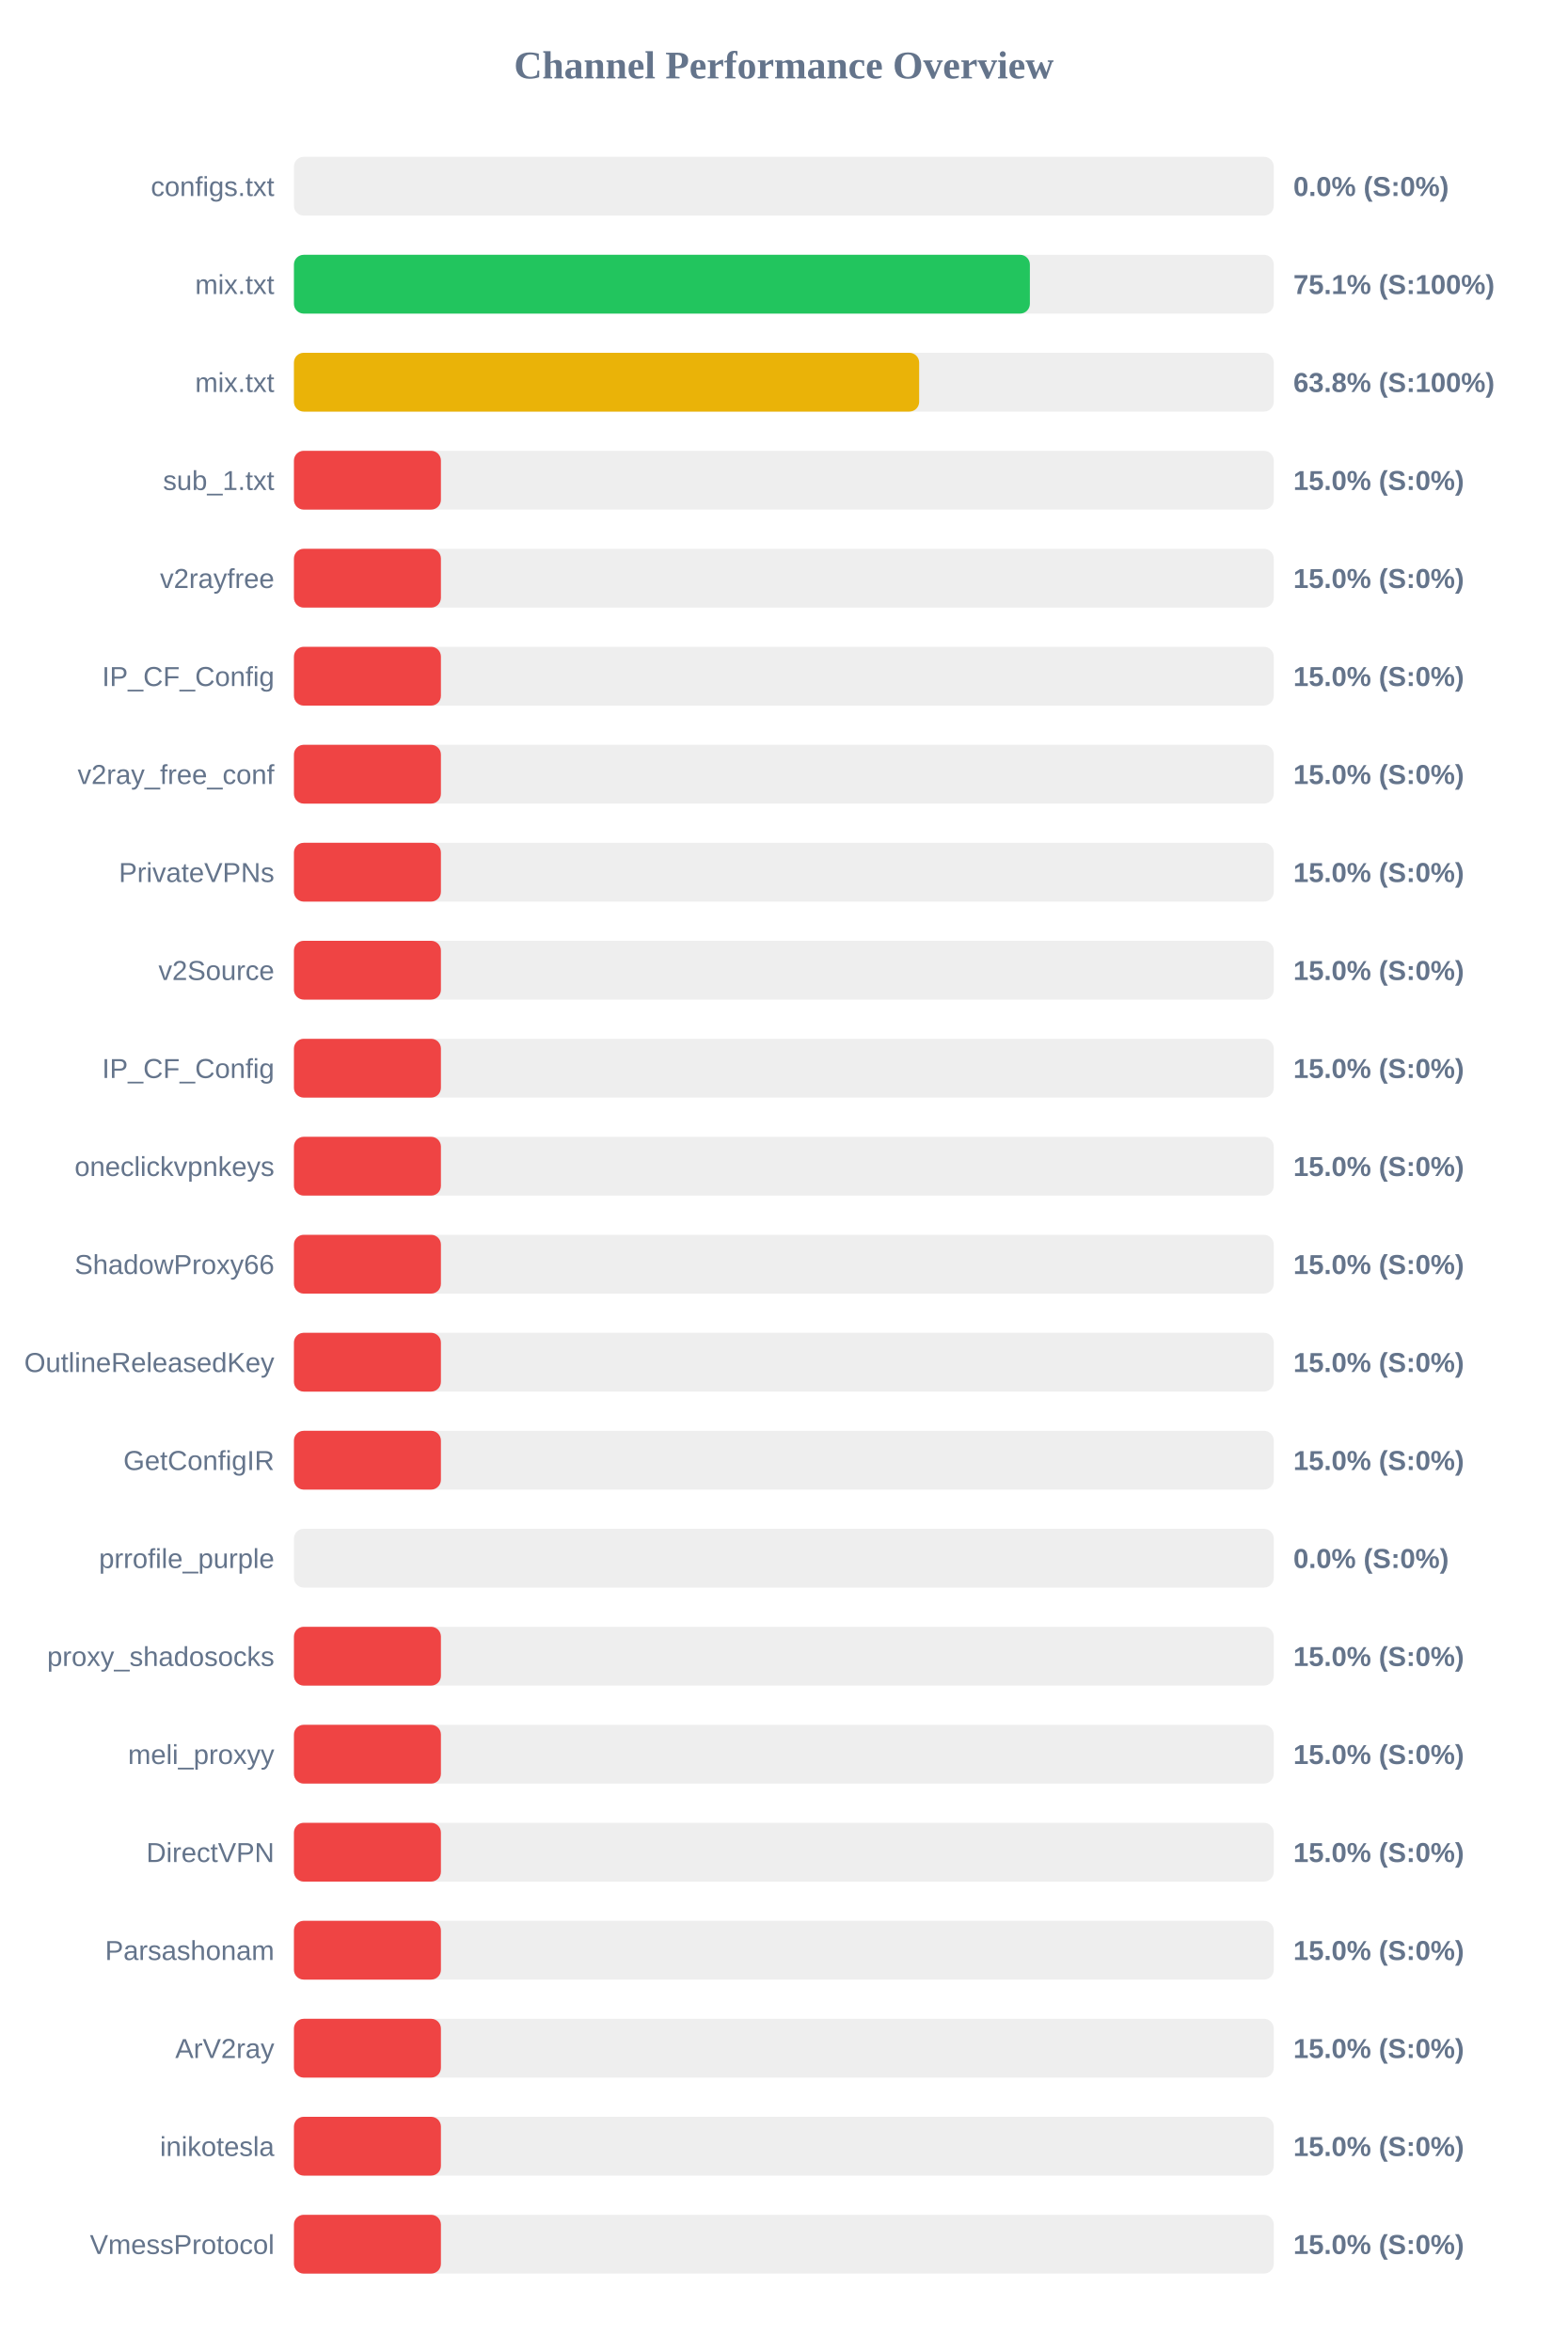
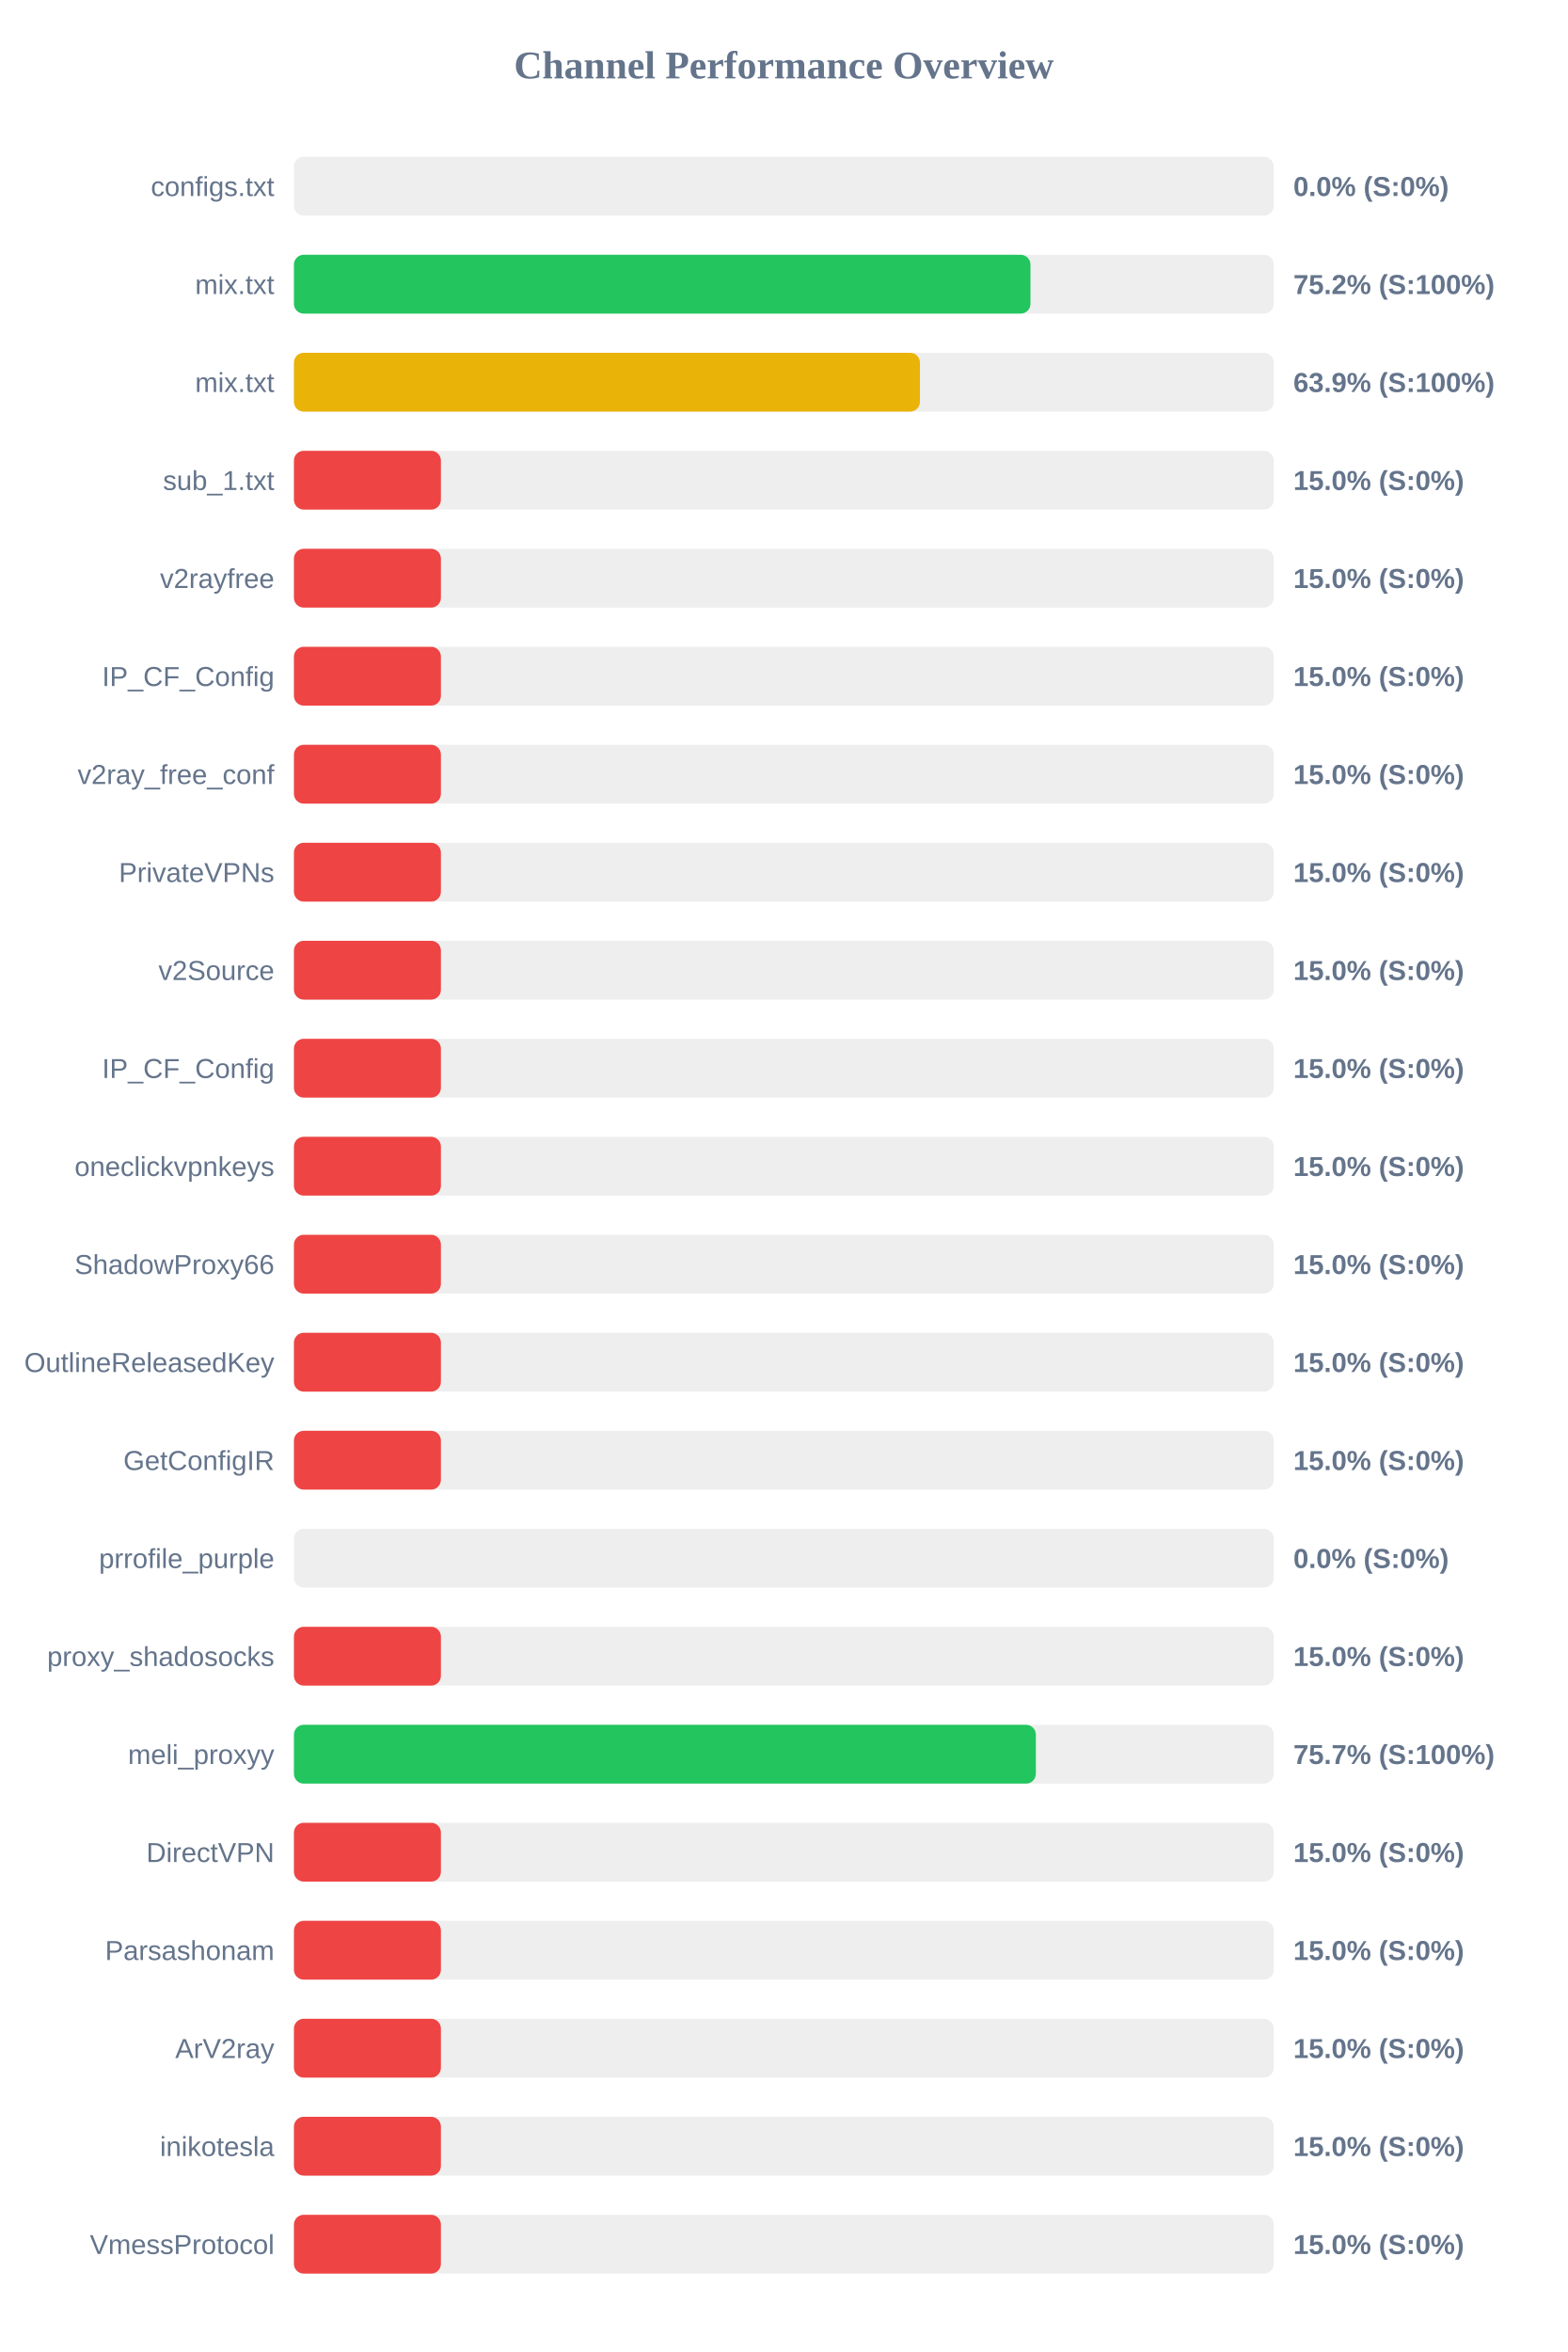
<svg xmlns="http://www.w3.org/2000/svg" width="800" height="1200" version="1.1">
  <style>
        .row { font: 14px Arial; fill: #64748b; }
        .score { font: bold 14px Arial; fill: #64748b; }
    </style>
  <text x="400" y="40" text-anchor="middle" font-size="20px" font-weight="bold" fill="#64748b">Channel Performance Overview</text>
  <rect x="150" y="80" width="500" height="30" fill="#eee" rx="5" />
  <rect x="150" y="80" width="0.0" height="30" fill="#ef4444" rx="5" />
  <text x="140" y="100" text-anchor="end" class="row">configs.txt</text>
  <text x="660" y="100" text-anchor="start" class="score">0.0% (S:0%)</text>
  <rect x="150" y="130" width="500" height="30" fill="#eee" rx="5" />
-   <rect x="150" y="130" width="375.55" height="30" fill="#22c55e" rx="5" />
+   <rect x="150" y="130" width="375.85" height="30" fill="#22c55e" rx="5" />
  <text x="140" y="150" text-anchor="end" class="row">mix.txt</text>
-   <text x="660" y="150" text-anchor="start" class="score">75.1% (S:100%)</text>
+   <text x="660" y="150" text-anchor="start" class="score">75.2% (S:100%)</text>
  <rect x="150" y="180" width="500" height="30" fill="#eee" rx="5" />
-   <rect x="150" y="180" width="319.05" height="30" fill="#eab308" rx="5" />
+   <rect x="150" y="180" width="319.45" height="30" fill="#eab308" rx="5" />
  <text x="140" y="200" text-anchor="end" class="row">mix.txt</text>
-   <text x="660" y="200" text-anchor="start" class="score">63.8% (S:100%)</text>
+   <text x="660" y="200" text-anchor="start" class="score">63.9% (S:100%)</text>
  <rect x="150" y="230" width="500" height="30" fill="#eee" rx="5" />
  <rect x="150" y="230" width="75.0" height="30" fill="#ef4444" rx="5" />
  <text x="140" y="250" text-anchor="end" class="row">sub_1.txt</text>
  <text x="660" y="250" text-anchor="start" class="score">15.0% (S:0%)</text>
  <rect x="150" y="280" width="500" height="30" fill="#eee" rx="5" />
  <rect x="150" y="280" width="75.0" height="30" fill="#ef4444" rx="5" />
  <text x="140" y="300" text-anchor="end" class="row">v2rayfree</text>
  <text x="660" y="300" text-anchor="start" class="score">15.0% (S:0%)</text>
  <rect x="150" y="330" width="500" height="30" fill="#eee" rx="5" />
  <rect x="150" y="330" width="75.0" height="30" fill="#ef4444" rx="5" />
  <text x="140" y="350" text-anchor="end" class="row">IP_CF_Config</text>
  <text x="660" y="350" text-anchor="start" class="score">15.0% (S:0%)</text>
  <rect x="150" y="380" width="500" height="30" fill="#eee" rx="5" />
  <rect x="150" y="380" width="75.0" height="30" fill="#ef4444" rx="5" />
  <text x="140" y="400" text-anchor="end" class="row">v2ray_free_conf</text>
  <text x="660" y="400" text-anchor="start" class="score">15.0% (S:0%)</text>
  <rect x="150" y="430" width="500" height="30" fill="#eee" rx="5" />
  <rect x="150" y="430" width="75.0" height="30" fill="#ef4444" rx="5" />
  <text x="140" y="450" text-anchor="end" class="row">PrivateVPNs</text>
  <text x="660" y="450" text-anchor="start" class="score">15.0% (S:0%)</text>
  <rect x="150" y="480" width="500" height="30" fill="#eee" rx="5" />
  <rect x="150" y="480" width="75.0" height="30" fill="#ef4444" rx="5" />
  <text x="140" y="500" text-anchor="end" class="row">v2Source</text>
  <text x="660" y="500" text-anchor="start" class="score">15.0% (S:0%)</text>
  <rect x="150" y="530" width="500" height="30" fill="#eee" rx="5" />
  <rect x="150" y="530" width="75.0" height="30" fill="#ef4444" rx="5" />
  <text x="140" y="550" text-anchor="end" class="row">IP_CF_Config</text>
  <text x="660" y="550" text-anchor="start" class="score">15.0% (S:0%)</text>
  <rect x="150" y="580" width="500" height="30" fill="#eee" rx="5" />
  <rect x="150" y="580" width="75.0" height="30" fill="#ef4444" rx="5" />
  <text x="140" y="600" text-anchor="end" class="row">oneclickvpnkeys</text>
  <text x="660" y="600" text-anchor="start" class="score">15.0% (S:0%)</text>
  <rect x="150" y="630" width="500" height="30" fill="#eee" rx="5" />
  <rect x="150" y="630" width="75.0" height="30" fill="#ef4444" rx="5" />
  <text x="140" y="650" text-anchor="end" class="row">ShadowProxy66</text>
  <text x="660" y="650" text-anchor="start" class="score">15.0% (S:0%)</text>
  <rect x="150" y="680" width="500" height="30" fill="#eee" rx="5" />
  <rect x="150" y="680" width="75.0" height="30" fill="#ef4444" rx="5" />
  <text x="140" y="700" text-anchor="end" class="row">OutlineReleasedKey</text>
  <text x="660" y="700" text-anchor="start" class="score">15.0% (S:0%)</text>
  <rect x="150" y="730" width="500" height="30" fill="#eee" rx="5" />
  <rect x="150" y="730" width="75.0" height="30" fill="#ef4444" rx="5" />
  <text x="140" y="750" text-anchor="end" class="row">GetConfigIR</text>
  <text x="660" y="750" text-anchor="start" class="score">15.0% (S:0%)</text>
  <rect x="150" y="780" width="500" height="30" fill="#eee" rx="5" />
  <rect x="150" y="780" width="0.0" height="30" fill="#ef4444" rx="5" />
  <text x="140" y="800" text-anchor="end" class="row">prrofile_purple</text>
  <text x="660" y="800" text-anchor="start" class="score">0.0% (S:0%)</text>
  <rect x="150" y="830" width="500" height="30" fill="#eee" rx="5" />
  <rect x="150" y="830" width="75.0" height="30" fill="#ef4444" rx="5" />
  <text x="140" y="850" text-anchor="end" class="row">proxy_shadosocks</text>
  <text x="660" y="850" text-anchor="start" class="score">15.0% (S:0%)</text>
  <rect x="150" y="880" width="500" height="30" fill="#eee" rx="5" />
-   <rect x="150" y="880" width="75.0" height="30" fill="#ef4444" rx="5" />
+   <rect x="150" y="880" width="378.6" height="30" fill="#22c55e" rx="5" />
  <text x="140" y="900" text-anchor="end" class="row">meli_proxyy</text>
-   <text x="660" y="900" text-anchor="start" class="score">15.0% (S:0%)</text>
+   <text x="660" y="900" text-anchor="start" class="score">75.7% (S:100%)</text>
  <rect x="150" y="930" width="500" height="30" fill="#eee" rx="5" />
  <rect x="150" y="930" width="75.0" height="30" fill="#ef4444" rx="5" />
  <text x="140" y="950" text-anchor="end" class="row">DirectVPN</text>
  <text x="660" y="950" text-anchor="start" class="score">15.0% (S:0%)</text>
  <rect x="150" y="980" width="500" height="30" fill="#eee" rx="5" />
  <rect x="150" y="980" width="75.0" height="30" fill="#ef4444" rx="5" />
  <text x="140" y="1000" text-anchor="end" class="row">Parsashonam</text>
  <text x="660" y="1000" text-anchor="start" class="score">15.0% (S:0%)</text>
  <rect x="150" y="1030" width="500" height="30" fill="#eee" rx="5" />
  <rect x="150" y="1030" width="75.0" height="30" fill="#ef4444" rx="5" />
  <text x="140" y="1050" text-anchor="end" class="row">ArV2ray</text>
  <text x="660" y="1050" text-anchor="start" class="score">15.0% (S:0%)</text>
  <rect x="150" y="1080" width="500" height="30" fill="#eee" rx="5" />
  <rect x="150" y="1080" width="75.0" height="30" fill="#ef4444" rx="5" />
  <text x="140" y="1100" text-anchor="end" class="row">inikotesla</text>
  <text x="660" y="1100" text-anchor="start" class="score">15.0% (S:0%)</text>
  <rect x="150" y="1130" width="500" height="30" fill="#eee" rx="5" />
  <rect x="150" y="1130" width="75.0" height="30" fill="#ef4444" rx="5" />
  <text x="140" y="1150" text-anchor="end" class="row">VmessProtocol</text>
  <text x="660" y="1150" text-anchor="start" class="score">15.0% (S:0%)</text>
</svg>
